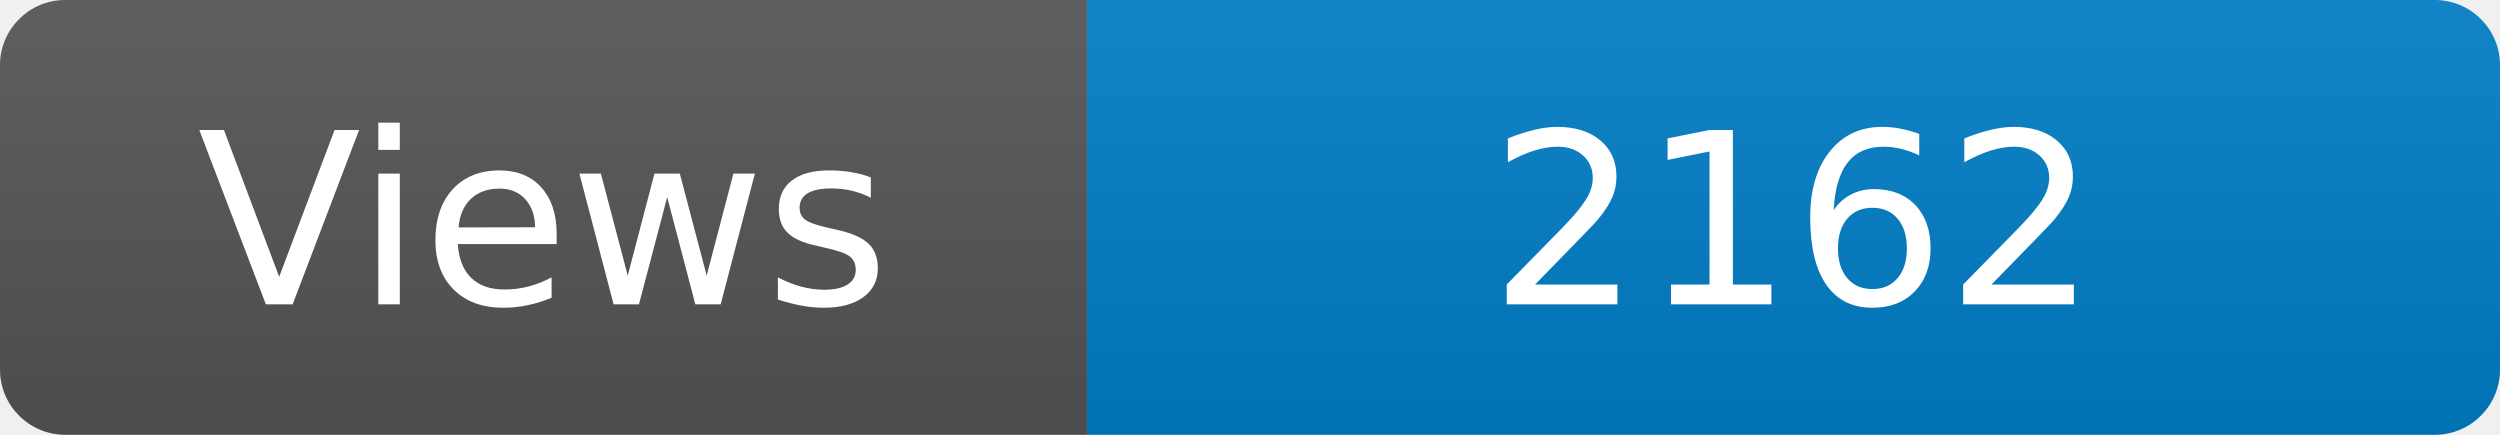
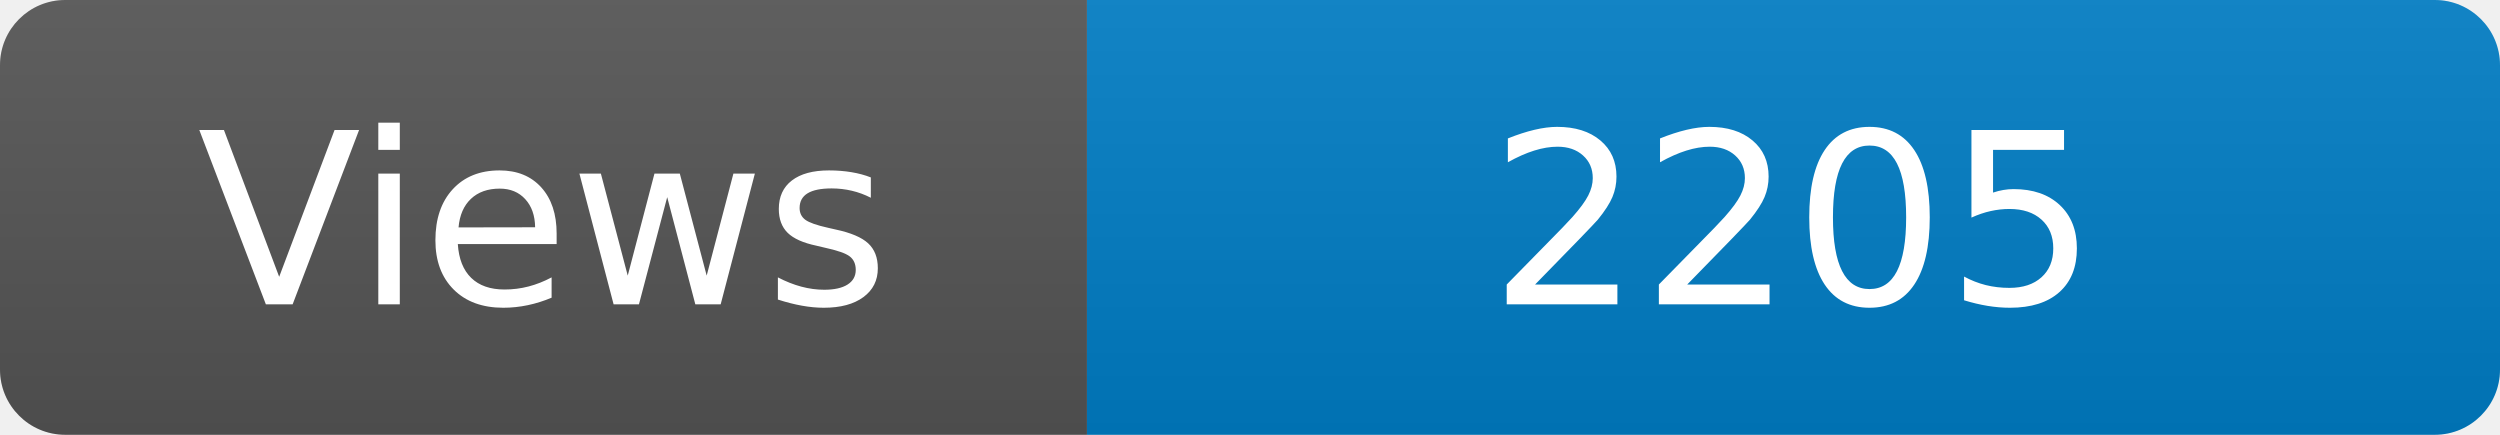
<svg xmlns="http://www.w3.org/2000/svg" width="115" height="20" role="img" aria-label="Maintained?: yes">
  <linearGradient id="s" x2="0" y2="100%">
    <stop offset="0" stop-color="#bbb" stop-opacity=".1" />
    <stop offset="1" stop-opacity=".1" />
  </linearGradient>
  <clipPath id="r">
    <rect width="115" height="20" rx="3" fill="#fff" />
  </clipPath>
  <g clip-path="url(#r)">
    <rect width="50" height="20" fill="#555" />
    <rect x="50" width="160" height="20" fill="#007ec6" />
    <rect width="115" height="20" fill="url(#s)" />
  </g>
  <g fill="#fff" text-anchor="middle" font-family="Verdana,Geneva,DejaVu Sans,sans-serif" font-size="110">
    <text x="250" y="140" transform="scale(.1)" fill="#fff">Views</text>
-     <text x="825" y="140" transform="scale(.1)" fill="#fff">2162</text>
+     <text x="825" y="140" transform="scale(.1)" fill="#fff">2205</text>
  </g>
</svg>
